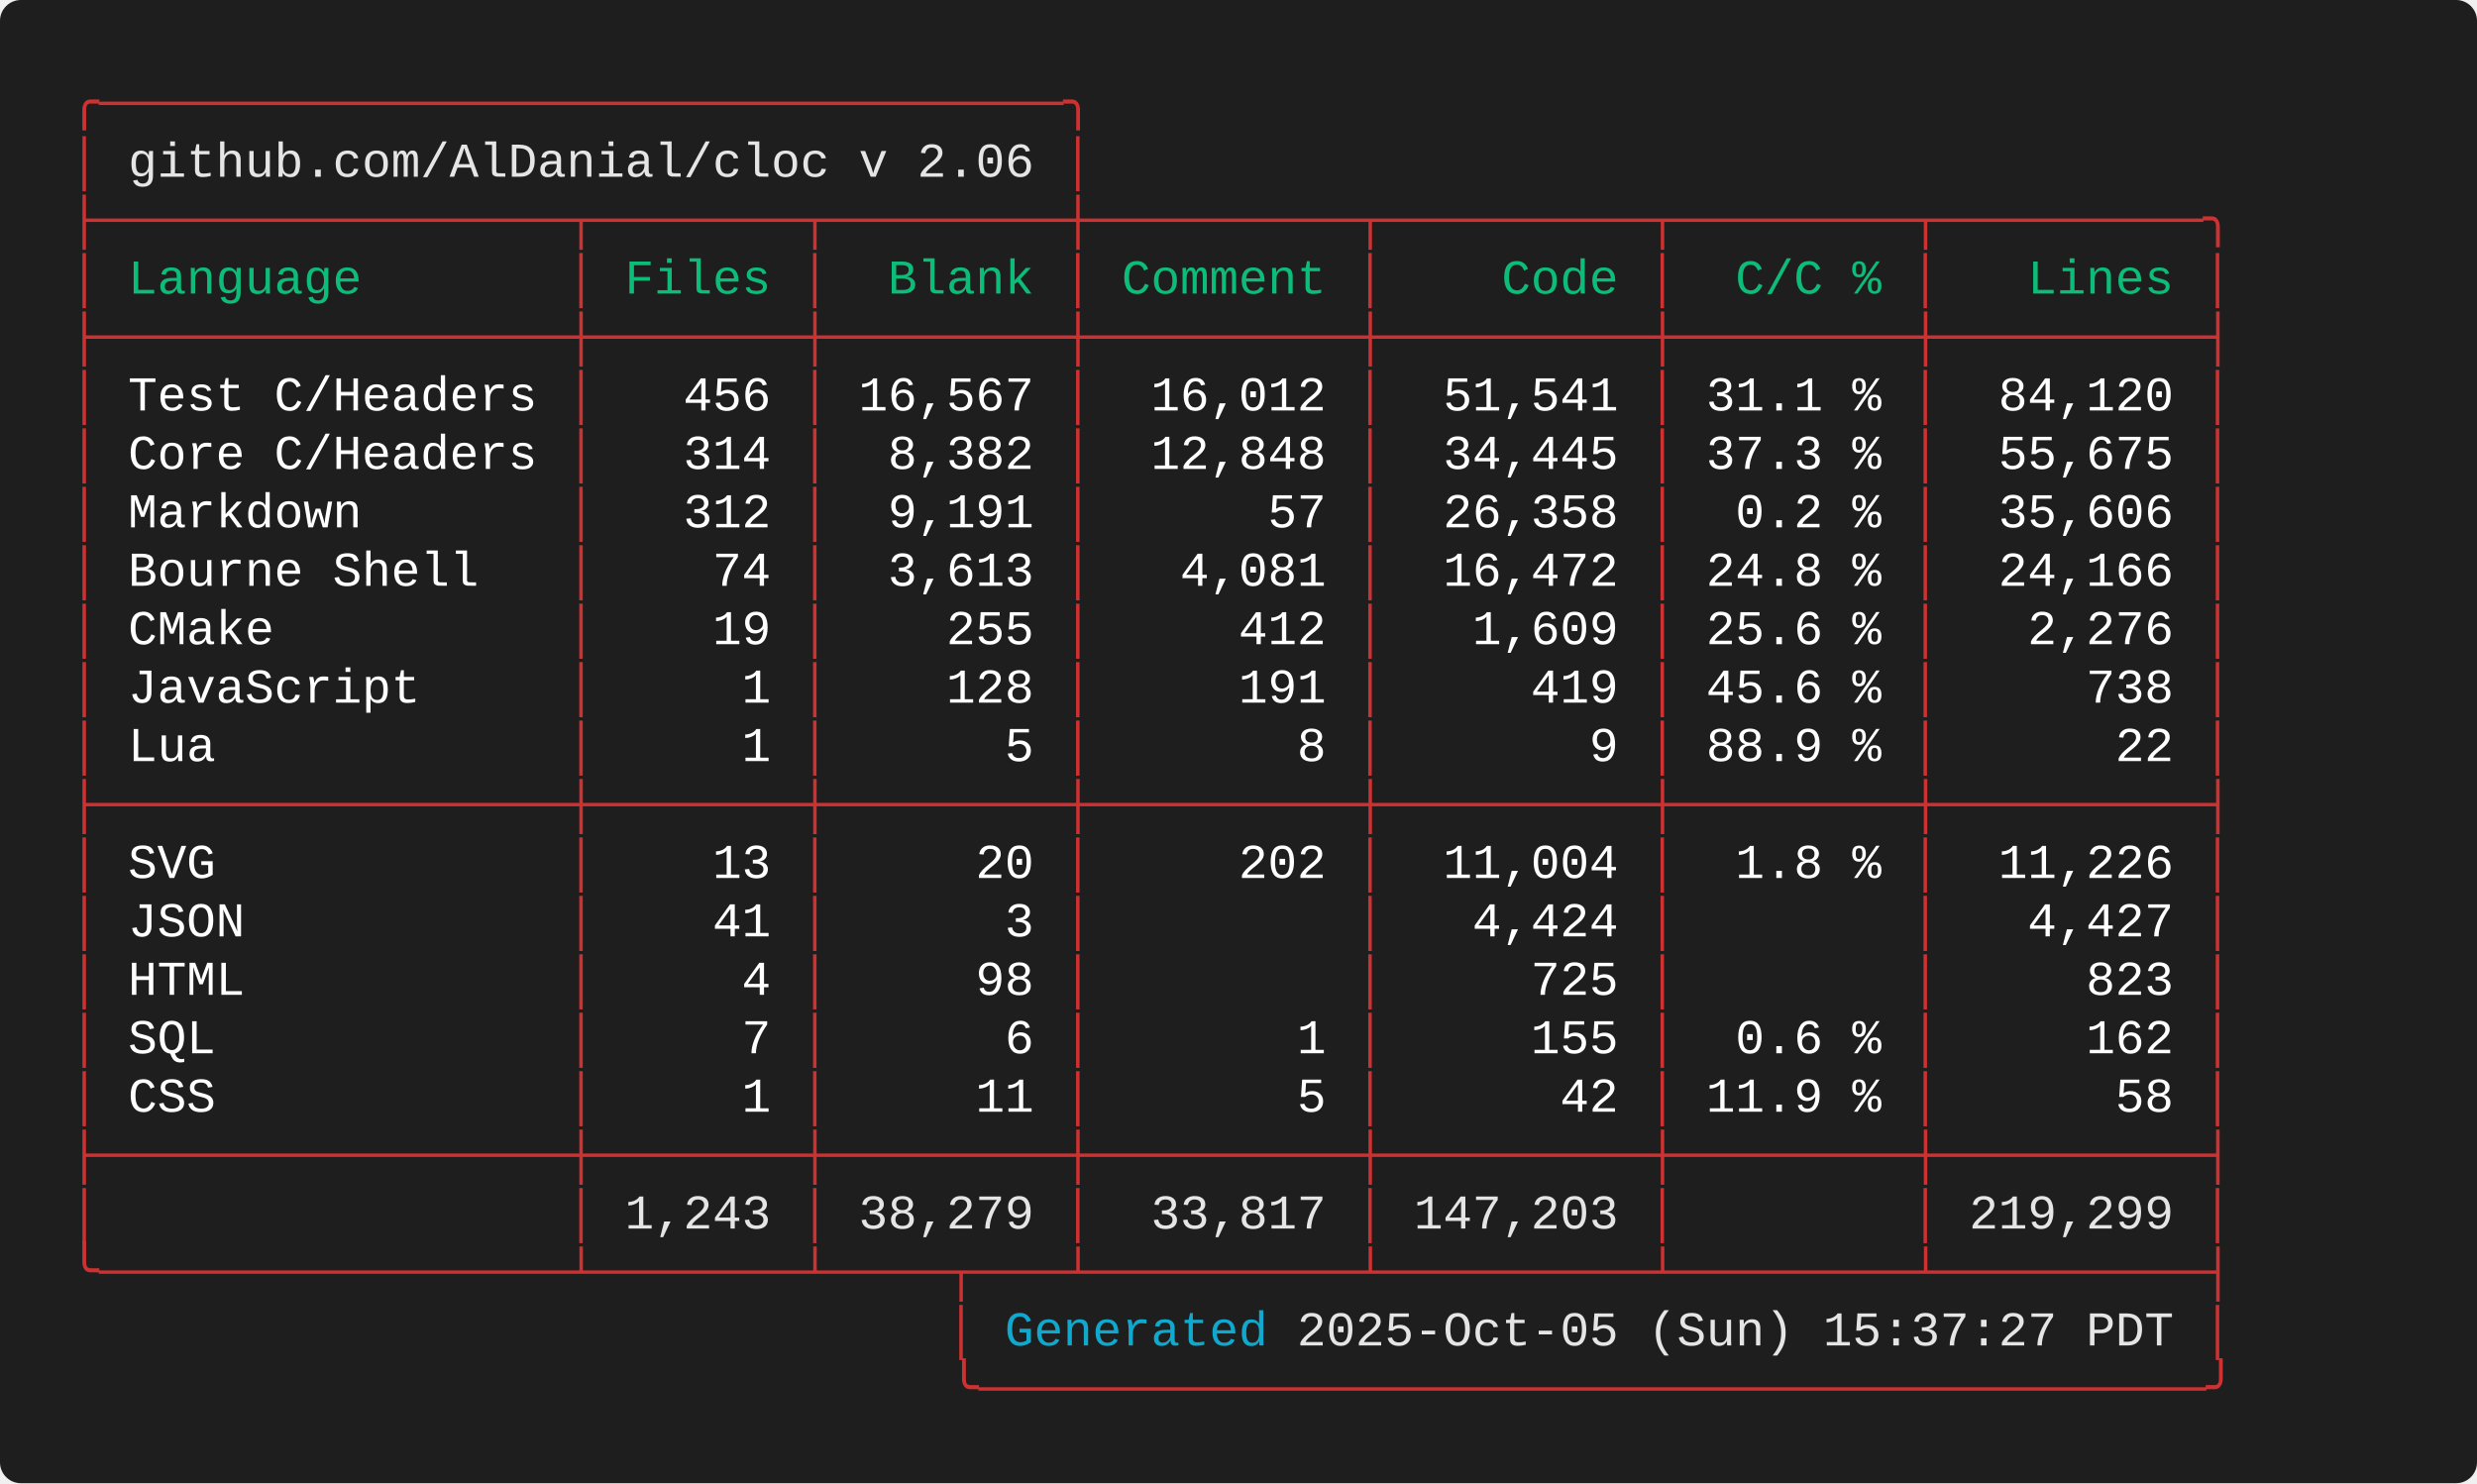
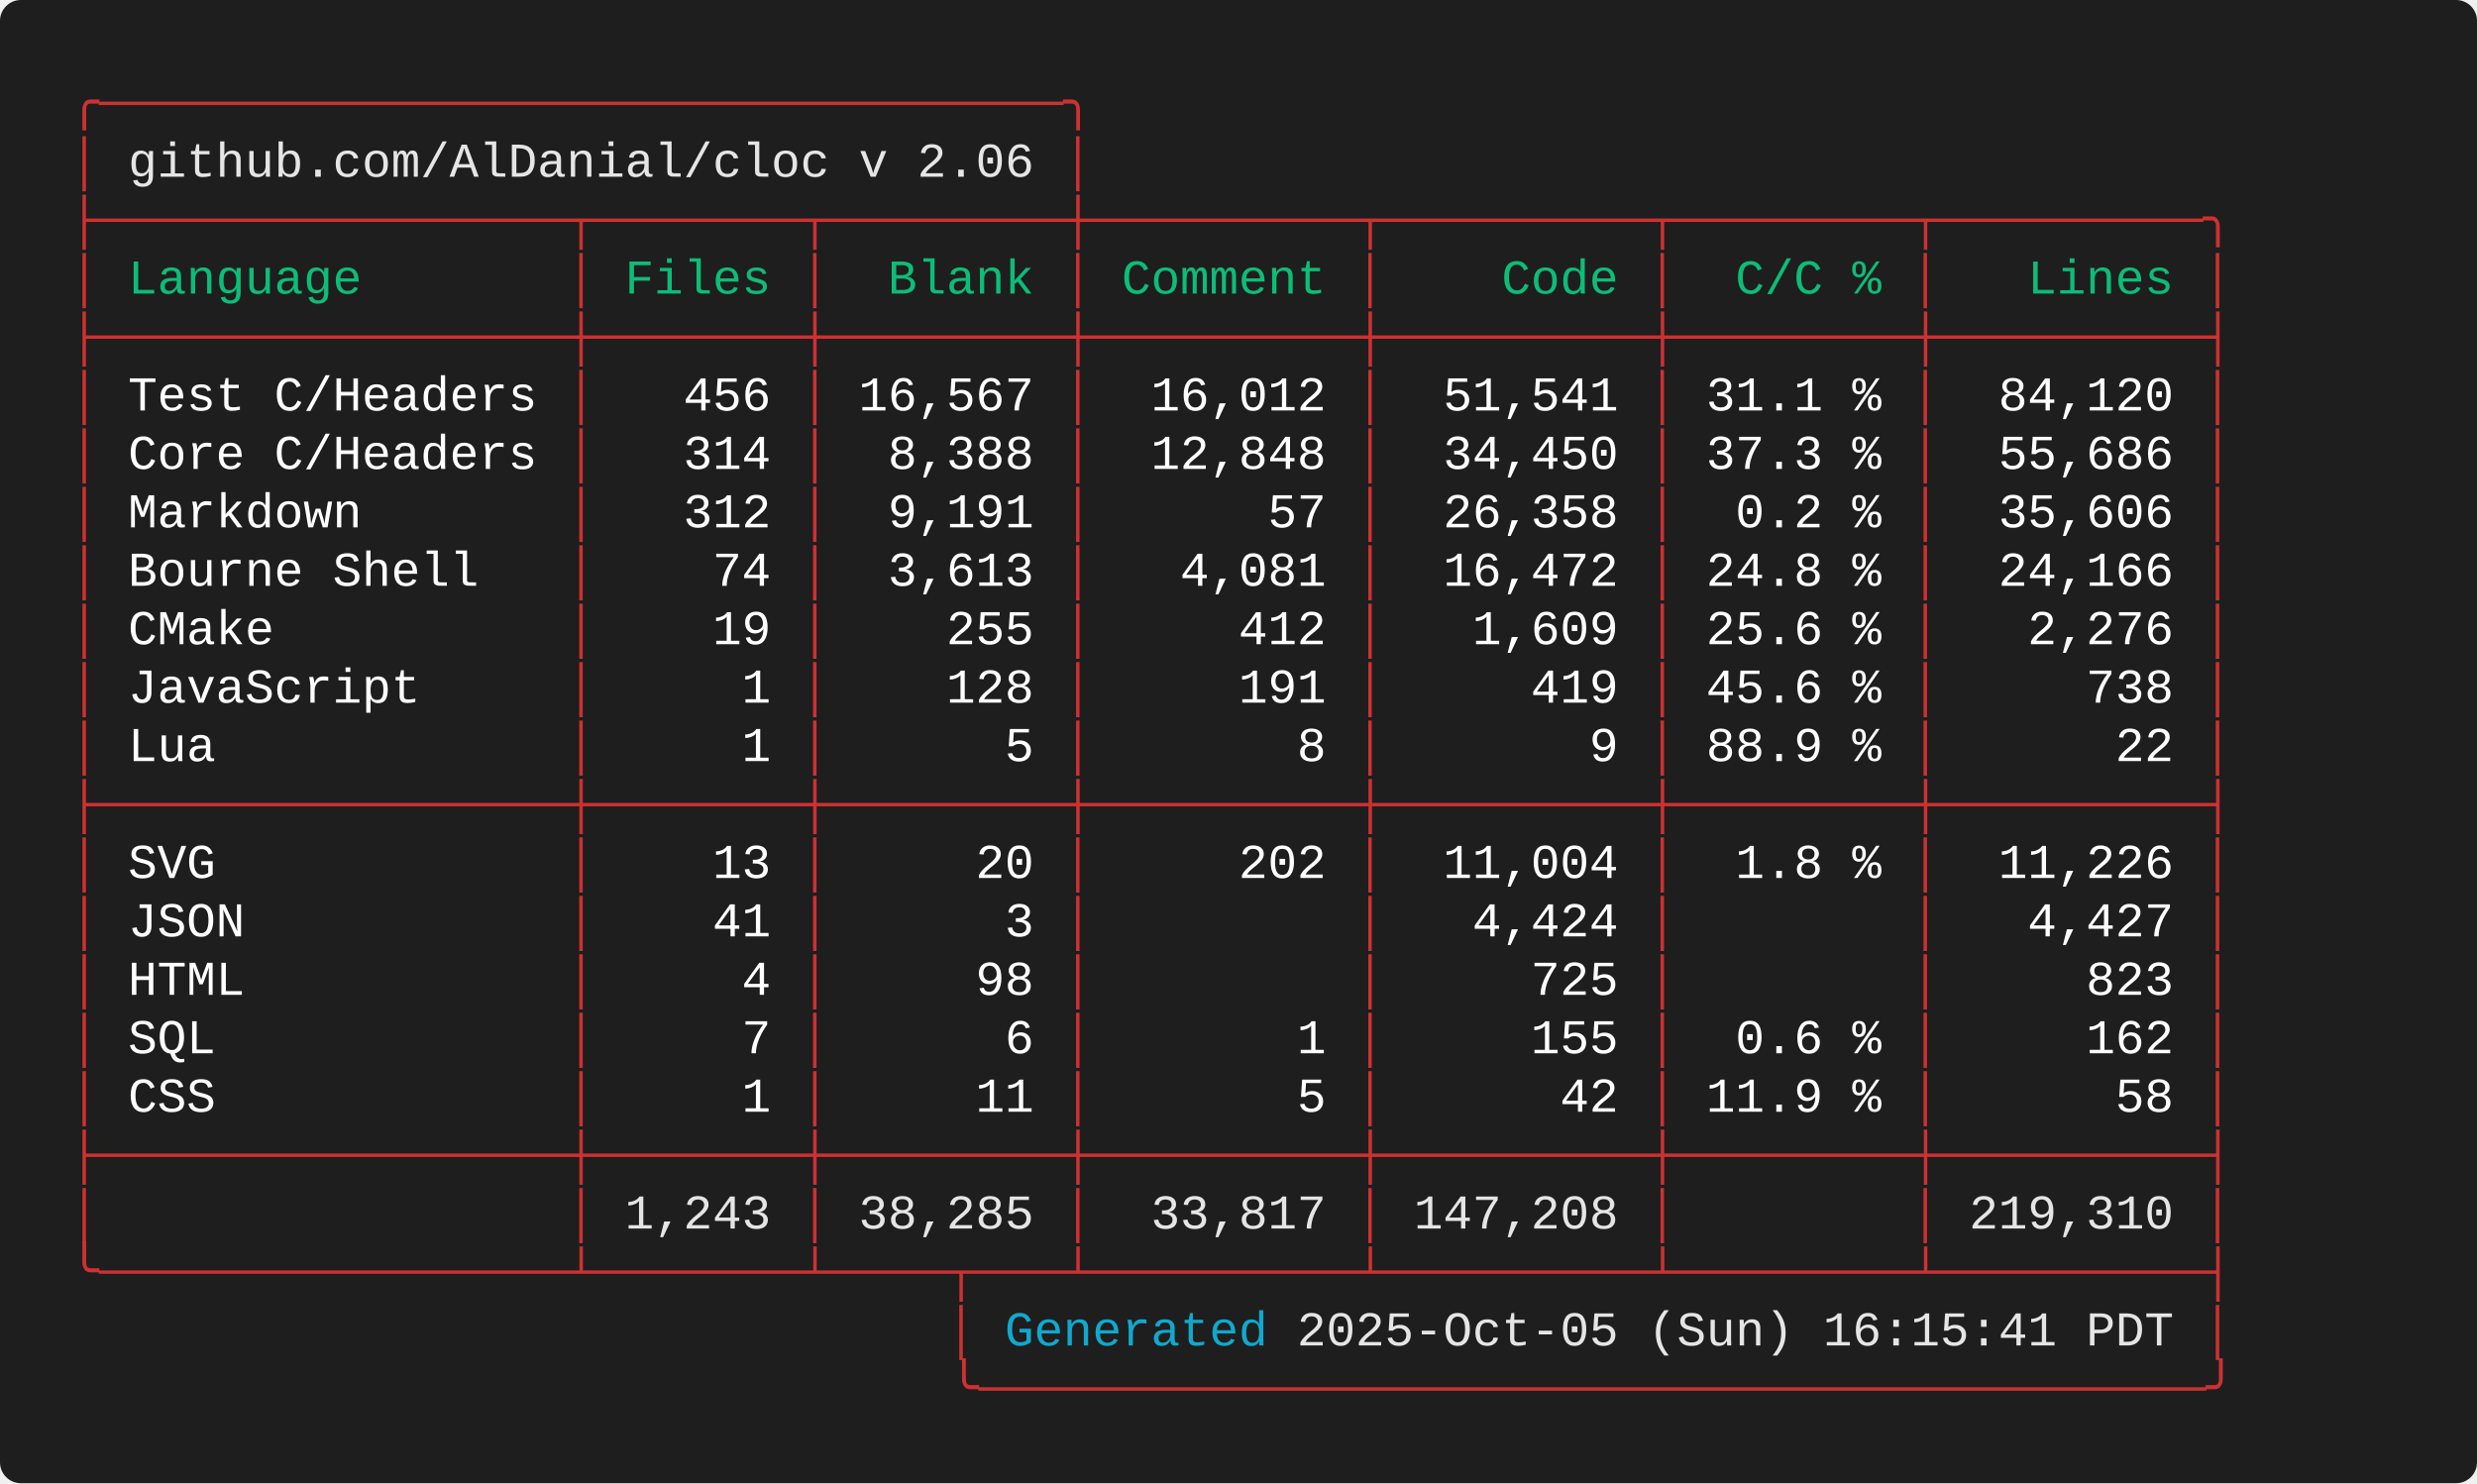
<svg xmlns="http://www.w3.org/2000/svg" width="712.00" height="426.40" viewBox="0 0 712.00 426.40">
  <defs>
    <style type="text/css">.terminal-text { font-family: 'Consolas', 'Consolas', 'Monaco', 'Courier New', monospace; }</style>
  </defs>
  <rect width="100%" height="100%" fill="#1e1e1e" rx="6" />
  <text x="20.00" y="34.00" font-size="14" class="terminal-text" xml:space="preserve" textLength="294.00" lengthAdjust="spacingAndGlyphs" fill="#cd3131">╭─────────────────────────────────╮</text>
  <text x="20.00" y="50.80" font-size="14" class="terminal-text" xml:space="preserve" textLength="16.80" lengthAdjust="spacingAndGlyphs" fill="#cd3131">│ </text>
  <text x="36.80" y="50.80" font-size="14" class="terminal-text" xml:space="preserve" textLength="260.40" lengthAdjust="spacingAndGlyphs" fill="#e5e5e5">github.com/AlDanial/cloc v 2.06</text>
  <text x="297.20" y="50.80" font-size="14" class="terminal-text" xml:space="preserve" textLength="8.40" lengthAdjust="spacingAndGlyphs" fill="#ffffff"> </text>
  <text x="305.60" y="50.80" font-size="14" class="terminal-text" xml:space="preserve" textLength="8.40" lengthAdjust="spacingAndGlyphs" fill="#cd3131">│</text>
  <text x="20.00" y="67.60" font-size="14" class="terminal-text" xml:space="preserve" textLength="621.60" lengthAdjust="spacingAndGlyphs" fill="#cd3131">├────────────────┬───────┬────────┼─────────┬─────────┬────────┬─────────╮</text>
  <text x="20.00" y="84.40" font-size="14" class="terminal-text" xml:space="preserve" textLength="8.40" lengthAdjust="spacingAndGlyphs" fill="#cd3131">│</text>
  <text x="28.40" y="84.40" font-size="14" class="terminal-text" xml:space="preserve" textLength="134.40" lengthAdjust="spacingAndGlyphs" fill="#0dbc79"> Language       </text>
  <text x="162.80" y="84.40" font-size="14" class="terminal-text" xml:space="preserve" textLength="8.40" lengthAdjust="spacingAndGlyphs" fill="#cd3131">│</text>
  <text x="171.20" y="84.40" font-size="14" class="terminal-text" xml:space="preserve" textLength="58.80" lengthAdjust="spacingAndGlyphs" fill="#0dbc79"> Files </text>
  <text x="230.00" y="84.40" font-size="14" class="terminal-text" xml:space="preserve" textLength="8.40" lengthAdjust="spacingAndGlyphs" fill="#cd3131">│</text>
  <text x="238.40" y="84.40" font-size="14" class="terminal-text" xml:space="preserve" textLength="67.20" lengthAdjust="spacingAndGlyphs" fill="#0dbc79">  Blank </text>
  <text x="305.60" y="84.40" font-size="14" class="terminal-text" xml:space="preserve" textLength="8.40" lengthAdjust="spacingAndGlyphs" fill="#cd3131">│</text>
  <text x="314.00" y="84.40" font-size="14" class="terminal-text" xml:space="preserve" textLength="75.60" lengthAdjust="spacingAndGlyphs" fill="#0dbc79"> Comment </text>
  <text x="389.60" y="84.40" font-size="14" class="terminal-text" xml:space="preserve" textLength="8.40" lengthAdjust="spacingAndGlyphs" fill="#cd3131">│</text>
  <text x="398.00" y="84.40" font-size="14" class="terminal-text" xml:space="preserve" textLength="75.60" lengthAdjust="spacingAndGlyphs" fill="#0dbc79">    Code </text>
  <text x="473.60" y="84.40" font-size="14" class="terminal-text" xml:space="preserve" textLength="8.40" lengthAdjust="spacingAndGlyphs" fill="#cd3131">│</text>
  <text x="482.00" y="84.40" font-size="14" class="terminal-text" xml:space="preserve" textLength="67.20" lengthAdjust="spacingAndGlyphs" fill="#0dbc79">  C/C % </text>
  <text x="549.20" y="84.40" font-size="14" class="terminal-text" xml:space="preserve" textLength="8.40" lengthAdjust="spacingAndGlyphs" fill="#cd3131">│</text>
  <text x="557.60" y="84.40" font-size="14" class="terminal-text" xml:space="preserve" textLength="75.60" lengthAdjust="spacingAndGlyphs" fill="#0dbc79">   Lines </text>
  <text x="633.20" y="84.40" font-size="14" class="terminal-text" xml:space="preserve" textLength="8.40" lengthAdjust="spacingAndGlyphs" fill="#cd3131">│</text>
  <text x="20.00" y="101.20" font-size="14" class="terminal-text" xml:space="preserve" textLength="621.60" lengthAdjust="spacingAndGlyphs" fill="#cd3131">├────────────────┼───────┼────────┼─────────┼─────────┼────────┼─────────┤</text>
  <text x="20.00" y="118.00" font-size="14" class="terminal-text" xml:space="preserve" textLength="8.40" lengthAdjust="spacingAndGlyphs" fill="#cd3131">│</text>
  <text x="28.40" y="118.00" font-size="14" class="terminal-text" xml:space="preserve" textLength="134.40" lengthAdjust="spacingAndGlyphs" fill="#ffffff"> Test C/Headers </text>
  <text x="162.80" y="118.00" font-size="14" class="terminal-text" xml:space="preserve" textLength="8.40" lengthAdjust="spacingAndGlyphs" fill="#cd3131">│</text>
  <text x="171.20" y="118.00" font-size="14" class="terminal-text" xml:space="preserve" textLength="58.80" lengthAdjust="spacingAndGlyphs" fill="#ffffff">   456 </text>
  <text x="230.00" y="118.00" font-size="14" class="terminal-text" xml:space="preserve" textLength="8.40" lengthAdjust="spacingAndGlyphs" fill="#cd3131">│</text>
  <text x="238.40" y="118.00" font-size="14" class="terminal-text" xml:space="preserve" textLength="67.20" lengthAdjust="spacingAndGlyphs" fill="#ffffff"> 16,567 </text>
  <text x="305.60" y="118.00" font-size="14" class="terminal-text" xml:space="preserve" textLength="8.40" lengthAdjust="spacingAndGlyphs" fill="#cd3131">│</text>
  <text x="314.00" y="118.00" font-size="14" class="terminal-text" xml:space="preserve" textLength="75.60" lengthAdjust="spacingAndGlyphs" fill="#ffffff">  16,012 </text>
  <text x="389.60" y="118.00" font-size="14" class="terminal-text" xml:space="preserve" textLength="8.40" lengthAdjust="spacingAndGlyphs" fill="#cd3131">│</text>
  <text x="398.00" y="118.00" font-size="14" class="terminal-text" xml:space="preserve" textLength="75.60" lengthAdjust="spacingAndGlyphs" fill="#ffffff">  51,541 </text>
  <text x="473.60" y="118.00" font-size="14" class="terminal-text" xml:space="preserve" textLength="8.40" lengthAdjust="spacingAndGlyphs" fill="#cd3131">│</text>
  <text x="482.00" y="118.00" font-size="14" class="terminal-text" xml:space="preserve" textLength="67.20" lengthAdjust="spacingAndGlyphs" fill="#ffffff"> 31.1 % </text>
  <text x="549.20" y="118.00" font-size="14" class="terminal-text" xml:space="preserve" textLength="8.40" lengthAdjust="spacingAndGlyphs" fill="#cd3131">│</text>
  <text x="557.60" y="118.00" font-size="14" class="terminal-text" xml:space="preserve" textLength="75.60" lengthAdjust="spacingAndGlyphs" fill="#ffffff">  84,120 </text>
  <text x="633.20" y="118.00" font-size="14" class="terminal-text" xml:space="preserve" textLength="8.40" lengthAdjust="spacingAndGlyphs" fill="#cd3131">│</text>
  <text x="20.00" y="134.80" font-size="14" class="terminal-text" xml:space="preserve" textLength="8.40" lengthAdjust="spacingAndGlyphs" fill="#cd3131">│</text>
  <text x="28.40" y="134.80" font-size="14" class="terminal-text" xml:space="preserve" textLength="134.40" lengthAdjust="spacingAndGlyphs" fill="#ffffff"> Core C/Headers </text>
  <text x="162.80" y="134.80" font-size="14" class="terminal-text" xml:space="preserve" textLength="8.40" lengthAdjust="spacingAndGlyphs" fill="#cd3131">│</text>
  <text x="171.20" y="134.80" font-size="14" class="terminal-text" xml:space="preserve" textLength="58.80" lengthAdjust="spacingAndGlyphs" fill="#ffffff">   314 </text>
  <text x="230.00" y="134.80" font-size="14" class="terminal-text" xml:space="preserve" textLength="8.40" lengthAdjust="spacingAndGlyphs" fill="#cd3131">│</text>
-   <text x="238.40" y="134.80" font-size="14" class="terminal-text" xml:space="preserve" textLength="67.20" lengthAdjust="spacingAndGlyphs" fill="#ffffff">  8,382 </text>
+   <text x="238.40" y="134.80" font-size="14" class="terminal-text" xml:space="preserve" textLength="67.20" lengthAdjust="spacingAndGlyphs" fill="#ffffff">  8,388 </text>
  <text x="305.60" y="134.80" font-size="14" class="terminal-text" xml:space="preserve" textLength="8.40" lengthAdjust="spacingAndGlyphs" fill="#cd3131">│</text>
  <text x="314.00" y="134.80" font-size="14" class="terminal-text" xml:space="preserve" textLength="75.60" lengthAdjust="spacingAndGlyphs" fill="#ffffff">  12,848 </text>
  <text x="389.60" y="134.80" font-size="14" class="terminal-text" xml:space="preserve" textLength="8.40" lengthAdjust="spacingAndGlyphs" fill="#cd3131">│</text>
-   <text x="398.00" y="134.80" font-size="14" class="terminal-text" xml:space="preserve" textLength="75.60" lengthAdjust="spacingAndGlyphs" fill="#ffffff">  34,445 </text>
+   <text x="398.00" y="134.80" font-size="14" class="terminal-text" xml:space="preserve" textLength="75.60" lengthAdjust="spacingAndGlyphs" fill="#ffffff">  34,450 </text>
  <text x="473.60" y="134.80" font-size="14" class="terminal-text" xml:space="preserve" textLength="8.40" lengthAdjust="spacingAndGlyphs" fill="#cd3131">│</text>
  <text x="482.00" y="134.80" font-size="14" class="terminal-text" xml:space="preserve" textLength="67.20" lengthAdjust="spacingAndGlyphs" fill="#ffffff"> 37.3 % </text>
  <text x="549.20" y="134.80" font-size="14" class="terminal-text" xml:space="preserve" textLength="8.40" lengthAdjust="spacingAndGlyphs" fill="#cd3131">│</text>
-   <text x="557.60" y="134.80" font-size="14" class="terminal-text" xml:space="preserve" textLength="75.60" lengthAdjust="spacingAndGlyphs" fill="#ffffff">  55,675 </text>
+   <text x="557.60" y="134.80" font-size="14" class="terminal-text" xml:space="preserve" textLength="75.60" lengthAdjust="spacingAndGlyphs" fill="#ffffff">  55,686 </text>
  <text x="633.20" y="134.80" font-size="14" class="terminal-text" xml:space="preserve" textLength="8.40" lengthAdjust="spacingAndGlyphs" fill="#cd3131">│</text>
  <text x="20.00" y="151.60" font-size="14" class="terminal-text" xml:space="preserve" textLength="8.40" lengthAdjust="spacingAndGlyphs" fill="#cd3131">│</text>
  <text x="28.40" y="151.60" font-size="14" class="terminal-text" xml:space="preserve" textLength="134.40" lengthAdjust="spacingAndGlyphs" fill="#ffffff"> Markdown       </text>
  <text x="162.80" y="151.60" font-size="14" class="terminal-text" xml:space="preserve" textLength="8.40" lengthAdjust="spacingAndGlyphs" fill="#cd3131">│</text>
  <text x="171.20" y="151.60" font-size="14" class="terminal-text" xml:space="preserve" textLength="58.80" lengthAdjust="spacingAndGlyphs" fill="#ffffff">   312 </text>
  <text x="230.00" y="151.60" font-size="14" class="terminal-text" xml:space="preserve" textLength="8.40" lengthAdjust="spacingAndGlyphs" fill="#cd3131">│</text>
  <text x="238.40" y="151.60" font-size="14" class="terminal-text" xml:space="preserve" textLength="67.20" lengthAdjust="spacingAndGlyphs" fill="#ffffff">  9,191 </text>
  <text x="305.60" y="151.60" font-size="14" class="terminal-text" xml:space="preserve" textLength="8.40" lengthAdjust="spacingAndGlyphs" fill="#cd3131">│</text>
  <text x="314.00" y="151.60" font-size="14" class="terminal-text" xml:space="preserve" textLength="75.60" lengthAdjust="spacingAndGlyphs" fill="#ffffff">      57 </text>
  <text x="389.60" y="151.60" font-size="14" class="terminal-text" xml:space="preserve" textLength="8.40" lengthAdjust="spacingAndGlyphs" fill="#cd3131">│</text>
  <text x="398.00" y="151.60" font-size="14" class="terminal-text" xml:space="preserve" textLength="75.60" lengthAdjust="spacingAndGlyphs" fill="#ffffff">  26,358 </text>
  <text x="473.60" y="151.60" font-size="14" class="terminal-text" xml:space="preserve" textLength="8.40" lengthAdjust="spacingAndGlyphs" fill="#cd3131">│</text>
  <text x="482.00" y="151.60" font-size="14" class="terminal-text" xml:space="preserve" textLength="67.20" lengthAdjust="spacingAndGlyphs" fill="#ffffff">  0.2 % </text>
  <text x="549.20" y="151.60" font-size="14" class="terminal-text" xml:space="preserve" textLength="8.40" lengthAdjust="spacingAndGlyphs" fill="#cd3131">│</text>
  <text x="557.60" y="151.60" font-size="14" class="terminal-text" xml:space="preserve" textLength="75.60" lengthAdjust="spacingAndGlyphs" fill="#ffffff">  35,606 </text>
  <text x="633.20" y="151.60" font-size="14" class="terminal-text" xml:space="preserve" textLength="8.40" lengthAdjust="spacingAndGlyphs" fill="#cd3131">│</text>
  <text x="20.00" y="168.40" font-size="14" class="terminal-text" xml:space="preserve" textLength="8.40" lengthAdjust="spacingAndGlyphs" fill="#cd3131">│</text>
  <text x="28.40" y="168.40" font-size="14" class="terminal-text" xml:space="preserve" textLength="134.40" lengthAdjust="spacingAndGlyphs" fill="#ffffff"> Bourne Shell   </text>
  <text x="162.80" y="168.40" font-size="14" class="terminal-text" xml:space="preserve" textLength="8.40" lengthAdjust="spacingAndGlyphs" fill="#cd3131">│</text>
  <text x="171.20" y="168.40" font-size="14" class="terminal-text" xml:space="preserve" textLength="58.80" lengthAdjust="spacingAndGlyphs" fill="#ffffff">    74 </text>
  <text x="230.00" y="168.40" font-size="14" class="terminal-text" xml:space="preserve" textLength="8.40" lengthAdjust="spacingAndGlyphs" fill="#cd3131">│</text>
  <text x="238.40" y="168.40" font-size="14" class="terminal-text" xml:space="preserve" textLength="67.20" lengthAdjust="spacingAndGlyphs" fill="#ffffff">  3,613 </text>
  <text x="305.60" y="168.40" font-size="14" class="terminal-text" xml:space="preserve" textLength="8.40" lengthAdjust="spacingAndGlyphs" fill="#cd3131">│</text>
  <text x="314.00" y="168.40" font-size="14" class="terminal-text" xml:space="preserve" textLength="75.60" lengthAdjust="spacingAndGlyphs" fill="#ffffff">   4,081 </text>
  <text x="389.60" y="168.40" font-size="14" class="terminal-text" xml:space="preserve" textLength="8.40" lengthAdjust="spacingAndGlyphs" fill="#cd3131">│</text>
  <text x="398.00" y="168.40" font-size="14" class="terminal-text" xml:space="preserve" textLength="75.60" lengthAdjust="spacingAndGlyphs" fill="#ffffff">  16,472 </text>
  <text x="473.60" y="168.40" font-size="14" class="terminal-text" xml:space="preserve" textLength="8.40" lengthAdjust="spacingAndGlyphs" fill="#cd3131">│</text>
  <text x="482.00" y="168.40" font-size="14" class="terminal-text" xml:space="preserve" textLength="67.20" lengthAdjust="spacingAndGlyphs" fill="#ffffff"> 24.8 % </text>
  <text x="549.20" y="168.40" font-size="14" class="terminal-text" xml:space="preserve" textLength="8.40" lengthAdjust="spacingAndGlyphs" fill="#cd3131">│</text>
  <text x="557.60" y="168.40" font-size="14" class="terminal-text" xml:space="preserve" textLength="75.60" lengthAdjust="spacingAndGlyphs" fill="#ffffff">  24,166 </text>
  <text x="633.20" y="168.40" font-size="14" class="terminal-text" xml:space="preserve" textLength="8.40" lengthAdjust="spacingAndGlyphs" fill="#cd3131">│</text>
  <text x="20.00" y="185.20" font-size="14" class="terminal-text" xml:space="preserve" textLength="8.40" lengthAdjust="spacingAndGlyphs" fill="#cd3131">│</text>
  <text x="28.40" y="185.20" font-size="14" class="terminal-text" xml:space="preserve" textLength="134.40" lengthAdjust="spacingAndGlyphs" fill="#ffffff"> CMake          </text>
  <text x="162.80" y="185.20" font-size="14" class="terminal-text" xml:space="preserve" textLength="8.40" lengthAdjust="spacingAndGlyphs" fill="#cd3131">│</text>
  <text x="171.20" y="185.20" font-size="14" class="terminal-text" xml:space="preserve" textLength="58.80" lengthAdjust="spacingAndGlyphs" fill="#ffffff">    19 </text>
  <text x="230.00" y="185.20" font-size="14" class="terminal-text" xml:space="preserve" textLength="8.40" lengthAdjust="spacingAndGlyphs" fill="#cd3131">│</text>
  <text x="238.40" y="185.20" font-size="14" class="terminal-text" xml:space="preserve" textLength="67.20" lengthAdjust="spacingAndGlyphs" fill="#ffffff">    255 </text>
  <text x="305.60" y="185.20" font-size="14" class="terminal-text" xml:space="preserve" textLength="8.40" lengthAdjust="spacingAndGlyphs" fill="#cd3131">│</text>
  <text x="314.00" y="185.20" font-size="14" class="terminal-text" xml:space="preserve" textLength="75.60" lengthAdjust="spacingAndGlyphs" fill="#ffffff">     412 </text>
  <text x="389.60" y="185.20" font-size="14" class="terminal-text" xml:space="preserve" textLength="8.40" lengthAdjust="spacingAndGlyphs" fill="#cd3131">│</text>
  <text x="398.00" y="185.20" font-size="14" class="terminal-text" xml:space="preserve" textLength="75.60" lengthAdjust="spacingAndGlyphs" fill="#ffffff">   1,609 </text>
  <text x="473.60" y="185.20" font-size="14" class="terminal-text" xml:space="preserve" textLength="8.40" lengthAdjust="spacingAndGlyphs" fill="#cd3131">│</text>
  <text x="482.00" y="185.20" font-size="14" class="terminal-text" xml:space="preserve" textLength="67.20" lengthAdjust="spacingAndGlyphs" fill="#ffffff"> 25.6 % </text>
  <text x="549.20" y="185.20" font-size="14" class="terminal-text" xml:space="preserve" textLength="8.40" lengthAdjust="spacingAndGlyphs" fill="#cd3131">│</text>
  <text x="557.60" y="185.20" font-size="14" class="terminal-text" xml:space="preserve" textLength="75.60" lengthAdjust="spacingAndGlyphs" fill="#ffffff">   2,276 </text>
  <text x="633.20" y="185.20" font-size="14" class="terminal-text" xml:space="preserve" textLength="8.40" lengthAdjust="spacingAndGlyphs" fill="#cd3131">│</text>
  <text x="20.00" y="202.00" font-size="14" class="terminal-text" xml:space="preserve" textLength="8.40" lengthAdjust="spacingAndGlyphs" fill="#cd3131">│</text>
  <text x="28.40" y="202.00" font-size="14" class="terminal-text" xml:space="preserve" textLength="134.40" lengthAdjust="spacingAndGlyphs" fill="#ffffff"> JavaScript     </text>
  <text x="162.80" y="202.00" font-size="14" class="terminal-text" xml:space="preserve" textLength="8.40" lengthAdjust="spacingAndGlyphs" fill="#cd3131">│</text>
  <text x="171.20" y="202.00" font-size="14" class="terminal-text" xml:space="preserve" textLength="58.80" lengthAdjust="spacingAndGlyphs" fill="#ffffff">     1 </text>
  <text x="230.00" y="202.00" font-size="14" class="terminal-text" xml:space="preserve" textLength="8.40" lengthAdjust="spacingAndGlyphs" fill="#cd3131">│</text>
  <text x="238.40" y="202.00" font-size="14" class="terminal-text" xml:space="preserve" textLength="67.20" lengthAdjust="spacingAndGlyphs" fill="#ffffff">    128 </text>
  <text x="305.60" y="202.00" font-size="14" class="terminal-text" xml:space="preserve" textLength="8.40" lengthAdjust="spacingAndGlyphs" fill="#cd3131">│</text>
  <text x="314.00" y="202.00" font-size="14" class="terminal-text" xml:space="preserve" textLength="75.60" lengthAdjust="spacingAndGlyphs" fill="#ffffff">     191 </text>
  <text x="389.60" y="202.00" font-size="14" class="terminal-text" xml:space="preserve" textLength="8.40" lengthAdjust="spacingAndGlyphs" fill="#cd3131">│</text>
  <text x="398.00" y="202.00" font-size="14" class="terminal-text" xml:space="preserve" textLength="75.60" lengthAdjust="spacingAndGlyphs" fill="#ffffff">     419 </text>
  <text x="473.60" y="202.00" font-size="14" class="terminal-text" xml:space="preserve" textLength="8.40" lengthAdjust="spacingAndGlyphs" fill="#cd3131">│</text>
  <text x="482.00" y="202.00" font-size="14" class="terminal-text" xml:space="preserve" textLength="67.20" lengthAdjust="spacingAndGlyphs" fill="#ffffff"> 45.6 % </text>
  <text x="549.20" y="202.00" font-size="14" class="terminal-text" xml:space="preserve" textLength="8.40" lengthAdjust="spacingAndGlyphs" fill="#cd3131">│</text>
  <text x="557.60" y="202.00" font-size="14" class="terminal-text" xml:space="preserve" textLength="75.60" lengthAdjust="spacingAndGlyphs" fill="#ffffff">     738 </text>
  <text x="633.20" y="202.00" font-size="14" class="terminal-text" xml:space="preserve" textLength="8.40" lengthAdjust="spacingAndGlyphs" fill="#cd3131">│</text>
  <text x="20.00" y="218.80" font-size="14" class="terminal-text" xml:space="preserve" textLength="8.40" lengthAdjust="spacingAndGlyphs" fill="#cd3131">│</text>
  <text x="28.40" y="218.80" font-size="14" class="terminal-text" xml:space="preserve" textLength="134.40" lengthAdjust="spacingAndGlyphs" fill="#ffffff"> Lua            </text>
  <text x="162.80" y="218.80" font-size="14" class="terminal-text" xml:space="preserve" textLength="8.40" lengthAdjust="spacingAndGlyphs" fill="#cd3131">│</text>
  <text x="171.20" y="218.80" font-size="14" class="terminal-text" xml:space="preserve" textLength="58.80" lengthAdjust="spacingAndGlyphs" fill="#ffffff">     1 </text>
  <text x="230.00" y="218.80" font-size="14" class="terminal-text" xml:space="preserve" textLength="8.40" lengthAdjust="spacingAndGlyphs" fill="#cd3131">│</text>
  <text x="238.40" y="218.80" font-size="14" class="terminal-text" xml:space="preserve" textLength="67.20" lengthAdjust="spacingAndGlyphs" fill="#ffffff">      5 </text>
  <text x="305.60" y="218.80" font-size="14" class="terminal-text" xml:space="preserve" textLength="8.40" lengthAdjust="spacingAndGlyphs" fill="#cd3131">│</text>
  <text x="314.00" y="218.80" font-size="14" class="terminal-text" xml:space="preserve" textLength="75.60" lengthAdjust="spacingAndGlyphs" fill="#ffffff">       8 </text>
  <text x="389.60" y="218.80" font-size="14" class="terminal-text" xml:space="preserve" textLength="8.40" lengthAdjust="spacingAndGlyphs" fill="#cd3131">│</text>
  <text x="398.00" y="218.80" font-size="14" class="terminal-text" xml:space="preserve" textLength="75.60" lengthAdjust="spacingAndGlyphs" fill="#ffffff">       9 </text>
  <text x="473.60" y="218.80" font-size="14" class="terminal-text" xml:space="preserve" textLength="8.40" lengthAdjust="spacingAndGlyphs" fill="#cd3131">│</text>
  <text x="482.00" y="218.80" font-size="14" class="terminal-text" xml:space="preserve" textLength="67.20" lengthAdjust="spacingAndGlyphs" fill="#ffffff"> 88.9 % </text>
  <text x="549.20" y="218.80" font-size="14" class="terminal-text" xml:space="preserve" textLength="8.40" lengthAdjust="spacingAndGlyphs" fill="#cd3131">│</text>
  <text x="557.60" y="218.80" font-size="14" class="terminal-text" xml:space="preserve" textLength="75.60" lengthAdjust="spacingAndGlyphs" fill="#ffffff">      22 </text>
  <text x="633.20" y="218.80" font-size="14" class="terminal-text" xml:space="preserve" textLength="8.40" lengthAdjust="spacingAndGlyphs" fill="#cd3131">│</text>
  <text x="20.00" y="235.60" font-size="14" class="terminal-text" xml:space="preserve" textLength="621.60" lengthAdjust="spacingAndGlyphs" fill="#cd3131">├────────────────┼───────┼────────┼─────────┼─────────┼────────┼─────────┤</text>
  <text x="20.00" y="252.40" font-size="14" class="terminal-text" xml:space="preserve" textLength="8.40" lengthAdjust="spacingAndGlyphs" fill="#cd3131">│</text>
  <text x="28.40" y="252.40" font-size="14" class="terminal-text" xml:space="preserve" textLength="134.40" lengthAdjust="spacingAndGlyphs" fill="#ffffff"> SVG            </text>
  <text x="162.80" y="252.40" font-size="14" class="terminal-text" xml:space="preserve" textLength="8.40" lengthAdjust="spacingAndGlyphs" fill="#cd3131">│</text>
  <text x="171.20" y="252.40" font-size="14" class="terminal-text" xml:space="preserve" textLength="58.80" lengthAdjust="spacingAndGlyphs" fill="#ffffff">    13 </text>
  <text x="230.00" y="252.40" font-size="14" class="terminal-text" xml:space="preserve" textLength="8.40" lengthAdjust="spacingAndGlyphs" fill="#cd3131">│</text>
  <text x="238.40" y="252.40" font-size="14" class="terminal-text" xml:space="preserve" textLength="67.20" lengthAdjust="spacingAndGlyphs" fill="#ffffff">     20 </text>
  <text x="305.60" y="252.40" font-size="14" class="terminal-text" xml:space="preserve" textLength="8.40" lengthAdjust="spacingAndGlyphs" fill="#cd3131">│</text>
  <text x="314.00" y="252.40" font-size="14" class="terminal-text" xml:space="preserve" textLength="75.60" lengthAdjust="spacingAndGlyphs" fill="#ffffff">     202 </text>
  <text x="389.60" y="252.40" font-size="14" class="terminal-text" xml:space="preserve" textLength="8.40" lengthAdjust="spacingAndGlyphs" fill="#cd3131">│</text>
  <text x="398.00" y="252.40" font-size="14" class="terminal-text" xml:space="preserve" textLength="75.60" lengthAdjust="spacingAndGlyphs" fill="#ffffff">  11,004 </text>
  <text x="473.60" y="252.40" font-size="14" class="terminal-text" xml:space="preserve" textLength="8.40" lengthAdjust="spacingAndGlyphs" fill="#cd3131">│</text>
  <text x="482.00" y="252.40" font-size="14" class="terminal-text" xml:space="preserve" textLength="67.20" lengthAdjust="spacingAndGlyphs" fill="#ffffff">  1.8 % </text>
  <text x="549.20" y="252.40" font-size="14" class="terminal-text" xml:space="preserve" textLength="8.40" lengthAdjust="spacingAndGlyphs" fill="#cd3131">│</text>
  <text x="557.60" y="252.40" font-size="14" class="terminal-text" xml:space="preserve" textLength="75.60" lengthAdjust="spacingAndGlyphs" fill="#ffffff">  11,226 </text>
  <text x="633.20" y="252.40" font-size="14" class="terminal-text" xml:space="preserve" textLength="8.40" lengthAdjust="spacingAndGlyphs" fill="#cd3131">│</text>
  <text x="20.00" y="269.20" font-size="14" class="terminal-text" xml:space="preserve" textLength="8.40" lengthAdjust="spacingAndGlyphs" fill="#cd3131">│</text>
  <text x="28.40" y="269.20" font-size="14" class="terminal-text" xml:space="preserve" textLength="134.40" lengthAdjust="spacingAndGlyphs" fill="#ffffff"> JSON           </text>
  <text x="162.80" y="269.20" font-size="14" class="terminal-text" xml:space="preserve" textLength="8.40" lengthAdjust="spacingAndGlyphs" fill="#cd3131">│</text>
  <text x="171.20" y="269.20" font-size="14" class="terminal-text" xml:space="preserve" textLength="58.80" lengthAdjust="spacingAndGlyphs" fill="#ffffff">    41 </text>
  <text x="230.00" y="269.20" font-size="14" class="terminal-text" xml:space="preserve" textLength="8.40" lengthAdjust="spacingAndGlyphs" fill="#cd3131">│</text>
  <text x="238.40" y="269.20" font-size="14" class="terminal-text" xml:space="preserve" textLength="67.20" lengthAdjust="spacingAndGlyphs" fill="#ffffff">      3 </text>
  <text x="305.60" y="269.20" font-size="14" class="terminal-text" xml:space="preserve" textLength="8.40" lengthAdjust="spacingAndGlyphs" fill="#cd3131">│</text>
  <text x="314.00" y="269.20" font-size="14" class="terminal-text" xml:space="preserve" textLength="75.60" lengthAdjust="spacingAndGlyphs" fill="#ffffff">         </text>
  <text x="389.60" y="269.20" font-size="14" class="terminal-text" xml:space="preserve" textLength="8.40" lengthAdjust="spacingAndGlyphs" fill="#cd3131">│</text>
  <text x="398.00" y="269.20" font-size="14" class="terminal-text" xml:space="preserve" textLength="75.60" lengthAdjust="spacingAndGlyphs" fill="#ffffff">   4,424 </text>
  <text x="473.60" y="269.20" font-size="14" class="terminal-text" xml:space="preserve" textLength="8.40" lengthAdjust="spacingAndGlyphs" fill="#cd3131">│</text>
  <text x="482.00" y="269.20" font-size="14" class="terminal-text" xml:space="preserve" textLength="67.20" lengthAdjust="spacingAndGlyphs" fill="#ffffff">        </text>
  <text x="549.20" y="269.20" font-size="14" class="terminal-text" xml:space="preserve" textLength="8.40" lengthAdjust="spacingAndGlyphs" fill="#cd3131">│</text>
  <text x="557.60" y="269.20" font-size="14" class="terminal-text" xml:space="preserve" textLength="75.60" lengthAdjust="spacingAndGlyphs" fill="#ffffff">   4,427 </text>
  <text x="633.20" y="269.20" font-size="14" class="terminal-text" xml:space="preserve" textLength="8.40" lengthAdjust="spacingAndGlyphs" fill="#cd3131">│</text>
  <text x="20.00" y="286.00" font-size="14" class="terminal-text" xml:space="preserve" textLength="8.40" lengthAdjust="spacingAndGlyphs" fill="#cd3131">│</text>
  <text x="28.40" y="286.00" font-size="14" class="terminal-text" xml:space="preserve" textLength="134.40" lengthAdjust="spacingAndGlyphs" fill="#ffffff"> HTML           </text>
  <text x="162.80" y="286.00" font-size="14" class="terminal-text" xml:space="preserve" textLength="8.40" lengthAdjust="spacingAndGlyphs" fill="#cd3131">│</text>
  <text x="171.20" y="286.00" font-size="14" class="terminal-text" xml:space="preserve" textLength="58.80" lengthAdjust="spacingAndGlyphs" fill="#ffffff">     4 </text>
  <text x="230.00" y="286.00" font-size="14" class="terminal-text" xml:space="preserve" textLength="8.40" lengthAdjust="spacingAndGlyphs" fill="#cd3131">│</text>
  <text x="238.40" y="286.00" font-size="14" class="terminal-text" xml:space="preserve" textLength="67.20" lengthAdjust="spacingAndGlyphs" fill="#ffffff">     98 </text>
  <text x="305.60" y="286.00" font-size="14" class="terminal-text" xml:space="preserve" textLength="8.40" lengthAdjust="spacingAndGlyphs" fill="#cd3131">│</text>
  <text x="314.00" y="286.00" font-size="14" class="terminal-text" xml:space="preserve" textLength="75.60" lengthAdjust="spacingAndGlyphs" fill="#ffffff">         </text>
  <text x="389.60" y="286.00" font-size="14" class="terminal-text" xml:space="preserve" textLength="8.40" lengthAdjust="spacingAndGlyphs" fill="#cd3131">│</text>
  <text x="398.00" y="286.00" font-size="14" class="terminal-text" xml:space="preserve" textLength="75.60" lengthAdjust="spacingAndGlyphs" fill="#ffffff">     725 </text>
  <text x="473.60" y="286.00" font-size="14" class="terminal-text" xml:space="preserve" textLength="8.40" lengthAdjust="spacingAndGlyphs" fill="#cd3131">│</text>
  <text x="482.00" y="286.00" font-size="14" class="terminal-text" xml:space="preserve" textLength="67.20" lengthAdjust="spacingAndGlyphs" fill="#ffffff">        </text>
  <text x="549.20" y="286.00" font-size="14" class="terminal-text" xml:space="preserve" textLength="8.40" lengthAdjust="spacingAndGlyphs" fill="#cd3131">│</text>
  <text x="557.60" y="286.00" font-size="14" class="terminal-text" xml:space="preserve" textLength="75.60" lengthAdjust="spacingAndGlyphs" fill="#ffffff">     823 </text>
  <text x="633.20" y="286.00" font-size="14" class="terminal-text" xml:space="preserve" textLength="8.40" lengthAdjust="spacingAndGlyphs" fill="#cd3131">│</text>
  <text x="20.00" y="302.80" font-size="14" class="terminal-text" xml:space="preserve" textLength="8.40" lengthAdjust="spacingAndGlyphs" fill="#cd3131">│</text>
  <text x="28.40" y="302.80" font-size="14" class="terminal-text" xml:space="preserve" textLength="134.40" lengthAdjust="spacingAndGlyphs" fill="#ffffff"> SQL            </text>
  <text x="162.80" y="302.80" font-size="14" class="terminal-text" xml:space="preserve" textLength="8.40" lengthAdjust="spacingAndGlyphs" fill="#cd3131">│</text>
  <text x="171.20" y="302.80" font-size="14" class="terminal-text" xml:space="preserve" textLength="58.80" lengthAdjust="spacingAndGlyphs" fill="#ffffff">     7 </text>
  <text x="230.00" y="302.80" font-size="14" class="terminal-text" xml:space="preserve" textLength="8.40" lengthAdjust="spacingAndGlyphs" fill="#cd3131">│</text>
  <text x="238.40" y="302.80" font-size="14" class="terminal-text" xml:space="preserve" textLength="67.20" lengthAdjust="spacingAndGlyphs" fill="#ffffff">      6 </text>
  <text x="305.60" y="302.80" font-size="14" class="terminal-text" xml:space="preserve" textLength="8.40" lengthAdjust="spacingAndGlyphs" fill="#cd3131">│</text>
  <text x="314.00" y="302.80" font-size="14" class="terminal-text" xml:space="preserve" textLength="75.60" lengthAdjust="spacingAndGlyphs" fill="#ffffff">       1 </text>
  <text x="389.60" y="302.80" font-size="14" class="terminal-text" xml:space="preserve" textLength="8.40" lengthAdjust="spacingAndGlyphs" fill="#cd3131">│</text>
  <text x="398.00" y="302.80" font-size="14" class="terminal-text" xml:space="preserve" textLength="75.60" lengthAdjust="spacingAndGlyphs" fill="#ffffff">     155 </text>
  <text x="473.60" y="302.80" font-size="14" class="terminal-text" xml:space="preserve" textLength="8.40" lengthAdjust="spacingAndGlyphs" fill="#cd3131">│</text>
  <text x="482.00" y="302.80" font-size="14" class="terminal-text" xml:space="preserve" textLength="67.20" lengthAdjust="spacingAndGlyphs" fill="#ffffff">  0.6 % </text>
  <text x="549.20" y="302.80" font-size="14" class="terminal-text" xml:space="preserve" textLength="8.40" lengthAdjust="spacingAndGlyphs" fill="#cd3131">│</text>
  <text x="557.60" y="302.80" font-size="14" class="terminal-text" xml:space="preserve" textLength="75.60" lengthAdjust="spacingAndGlyphs" fill="#ffffff">     162 </text>
  <text x="633.20" y="302.80" font-size="14" class="terminal-text" xml:space="preserve" textLength="8.40" lengthAdjust="spacingAndGlyphs" fill="#cd3131">│</text>
  <text x="20.00" y="319.60" font-size="14" class="terminal-text" xml:space="preserve" textLength="8.40" lengthAdjust="spacingAndGlyphs" fill="#cd3131">│</text>
  <text x="28.40" y="319.60" font-size="14" class="terminal-text" xml:space="preserve" textLength="134.40" lengthAdjust="spacingAndGlyphs" fill="#ffffff"> CSS            </text>
  <text x="162.80" y="319.60" font-size="14" class="terminal-text" xml:space="preserve" textLength="8.40" lengthAdjust="spacingAndGlyphs" fill="#cd3131">│</text>
  <text x="171.20" y="319.60" font-size="14" class="terminal-text" xml:space="preserve" textLength="58.80" lengthAdjust="spacingAndGlyphs" fill="#ffffff">     1 </text>
  <text x="230.00" y="319.60" font-size="14" class="terminal-text" xml:space="preserve" textLength="8.40" lengthAdjust="spacingAndGlyphs" fill="#cd3131">│</text>
  <text x="238.40" y="319.60" font-size="14" class="terminal-text" xml:space="preserve" textLength="67.20" lengthAdjust="spacingAndGlyphs" fill="#ffffff">     11 </text>
  <text x="305.60" y="319.60" font-size="14" class="terminal-text" xml:space="preserve" textLength="8.40" lengthAdjust="spacingAndGlyphs" fill="#cd3131">│</text>
  <text x="314.00" y="319.60" font-size="14" class="terminal-text" xml:space="preserve" textLength="75.60" lengthAdjust="spacingAndGlyphs" fill="#ffffff">       5 </text>
  <text x="389.60" y="319.60" font-size="14" class="terminal-text" xml:space="preserve" textLength="8.40" lengthAdjust="spacingAndGlyphs" fill="#cd3131">│</text>
  <text x="398.00" y="319.60" font-size="14" class="terminal-text" xml:space="preserve" textLength="75.60" lengthAdjust="spacingAndGlyphs" fill="#ffffff">      42 </text>
  <text x="473.60" y="319.60" font-size="14" class="terminal-text" xml:space="preserve" textLength="8.40" lengthAdjust="spacingAndGlyphs" fill="#cd3131">│</text>
  <text x="482.00" y="319.60" font-size="14" class="terminal-text" xml:space="preserve" textLength="67.20" lengthAdjust="spacingAndGlyphs" fill="#ffffff"> 11.9 % </text>
  <text x="549.20" y="319.60" font-size="14" class="terminal-text" xml:space="preserve" textLength="8.40" lengthAdjust="spacingAndGlyphs" fill="#cd3131">│</text>
  <text x="557.60" y="319.60" font-size="14" class="terminal-text" xml:space="preserve" textLength="75.60" lengthAdjust="spacingAndGlyphs" fill="#ffffff">      58 </text>
  <text x="633.20" y="319.60" font-size="14" class="terminal-text" xml:space="preserve" textLength="8.40" lengthAdjust="spacingAndGlyphs" fill="#cd3131">│</text>
  <text x="20.00" y="336.40" font-size="14" class="terminal-text" xml:space="preserve" textLength="621.60" lengthAdjust="spacingAndGlyphs" fill="#cd3131">├────────────────┼───────┼────────┼─────────┼─────────┼────────┼─────────┤</text>
  <text x="20.00" y="353.20" font-size="14" class="terminal-text" xml:space="preserve" textLength="8.40" lengthAdjust="spacingAndGlyphs" fill="#cd3131">│</text>
  <text x="28.40" y="353.20" font-size="14" class="terminal-text" xml:space="preserve" textLength="134.40" lengthAdjust="spacingAndGlyphs" fill="#e5e5e5">                </text>
  <text x="162.80" y="353.20" font-size="14" class="terminal-text" xml:space="preserve" textLength="8.40" lengthAdjust="spacingAndGlyphs" fill="#cd3131">│</text>
  <text x="171.20" y="353.20" font-size="14" class="terminal-text" xml:space="preserve" textLength="58.80" lengthAdjust="spacingAndGlyphs" fill="#e5e5e5"> 1,243 </text>
  <text x="230.00" y="353.20" font-size="14" class="terminal-text" xml:space="preserve" textLength="8.40" lengthAdjust="spacingAndGlyphs" fill="#cd3131">│</text>
-   <text x="238.40" y="353.20" font-size="14" class="terminal-text" xml:space="preserve" textLength="67.20" lengthAdjust="spacingAndGlyphs" fill="#e5e5e5"> 38,279 </text>
+   <text x="238.40" y="353.20" font-size="14" class="terminal-text" xml:space="preserve" textLength="67.20" lengthAdjust="spacingAndGlyphs" fill="#e5e5e5"> 38,285 </text>
  <text x="305.60" y="353.20" font-size="14" class="terminal-text" xml:space="preserve" textLength="8.40" lengthAdjust="spacingAndGlyphs" fill="#cd3131">│</text>
  <text x="314.00" y="353.20" font-size="14" class="terminal-text" xml:space="preserve" textLength="75.60" lengthAdjust="spacingAndGlyphs" fill="#e5e5e5">  33,817 </text>
  <text x="389.60" y="353.20" font-size="14" class="terminal-text" xml:space="preserve" textLength="8.40" lengthAdjust="spacingAndGlyphs" fill="#cd3131">│</text>
-   <text x="398.00" y="353.20" font-size="14" class="terminal-text" xml:space="preserve" textLength="75.60" lengthAdjust="spacingAndGlyphs" fill="#e5e5e5"> 147,203 </text>
+   <text x="398.00" y="353.20" font-size="14" class="terminal-text" xml:space="preserve" textLength="75.60" lengthAdjust="spacingAndGlyphs" fill="#e5e5e5"> 147,208 </text>
  <text x="473.60" y="353.20" font-size="14" class="terminal-text" xml:space="preserve" textLength="8.40" lengthAdjust="spacingAndGlyphs" fill="#cd3131">│</text>
  <text x="482.00" y="353.20" font-size="14" class="terminal-text" xml:space="preserve" textLength="67.20" lengthAdjust="spacingAndGlyphs" fill="#e5e5e5">        </text>
  <text x="549.20" y="353.20" font-size="14" class="terminal-text" xml:space="preserve" textLength="8.40" lengthAdjust="spacingAndGlyphs" fill="#cd3131">│</text>
-   <text x="557.60" y="353.20" font-size="14" class="terminal-text" xml:space="preserve" textLength="75.60" lengthAdjust="spacingAndGlyphs" fill="#e5e5e5"> 219,299 </text>
+   <text x="557.60" y="353.20" font-size="14" class="terminal-text" xml:space="preserve" textLength="75.60" lengthAdjust="spacingAndGlyphs" fill="#e5e5e5"> 219,310 </text>
  <text x="633.20" y="353.20" font-size="14" class="terminal-text" xml:space="preserve" textLength="8.40" lengthAdjust="spacingAndGlyphs" fill="#cd3131">│</text>
  <text x="20.00" y="370.00" font-size="14" class="terminal-text" xml:space="preserve" textLength="621.60" lengthAdjust="spacingAndGlyphs" fill="#cd3131">╰────────────────┴───────┴────┬───┴─────────┴─────────┴────────┴─────────┤</text>
  <text x="20.00" y="386.80" font-size="14" class="terminal-text" xml:space="preserve" textLength="268.80" lengthAdjust="spacingAndGlyphs" fill="#cd3131">                              │ </text>
  <text x="288.80" y="386.80" font-size="14" class="terminal-text" xml:space="preserve" textLength="75.60" lengthAdjust="spacingAndGlyphs" fill="#11a8cd">Generated</text>
-   <text x="364.40" y="386.80" font-size="14" class="terminal-text" xml:space="preserve" textLength="260.40" lengthAdjust="spacingAndGlyphs" fill="#e5e5e5"> 2025-Oct-05 (Sun) 15:37:27 PDT</text>
+   <text x="364.40" y="386.80" font-size="14" class="terminal-text" xml:space="preserve" textLength="260.40" lengthAdjust="spacingAndGlyphs" fill="#e5e5e5"> 2025-Oct-05 (Sun) 16:15:41 PDT</text>
  <text x="624.80" y="386.80" font-size="14" class="terminal-text" xml:space="preserve" textLength="8.40" lengthAdjust="spacingAndGlyphs" fill="#ffffff"> </text>
  <text x="633.20" y="386.80" font-size="14" class="terminal-text" xml:space="preserve" textLength="8.40" lengthAdjust="spacingAndGlyphs" fill="#cd3131">│</text>
  <text x="20.00" y="403.60" font-size="14" class="terminal-text" xml:space="preserve" textLength="621.60" lengthAdjust="spacingAndGlyphs" fill="#cd3131">                              ╰──────────────────────────────────────────╯</text>
</svg>
